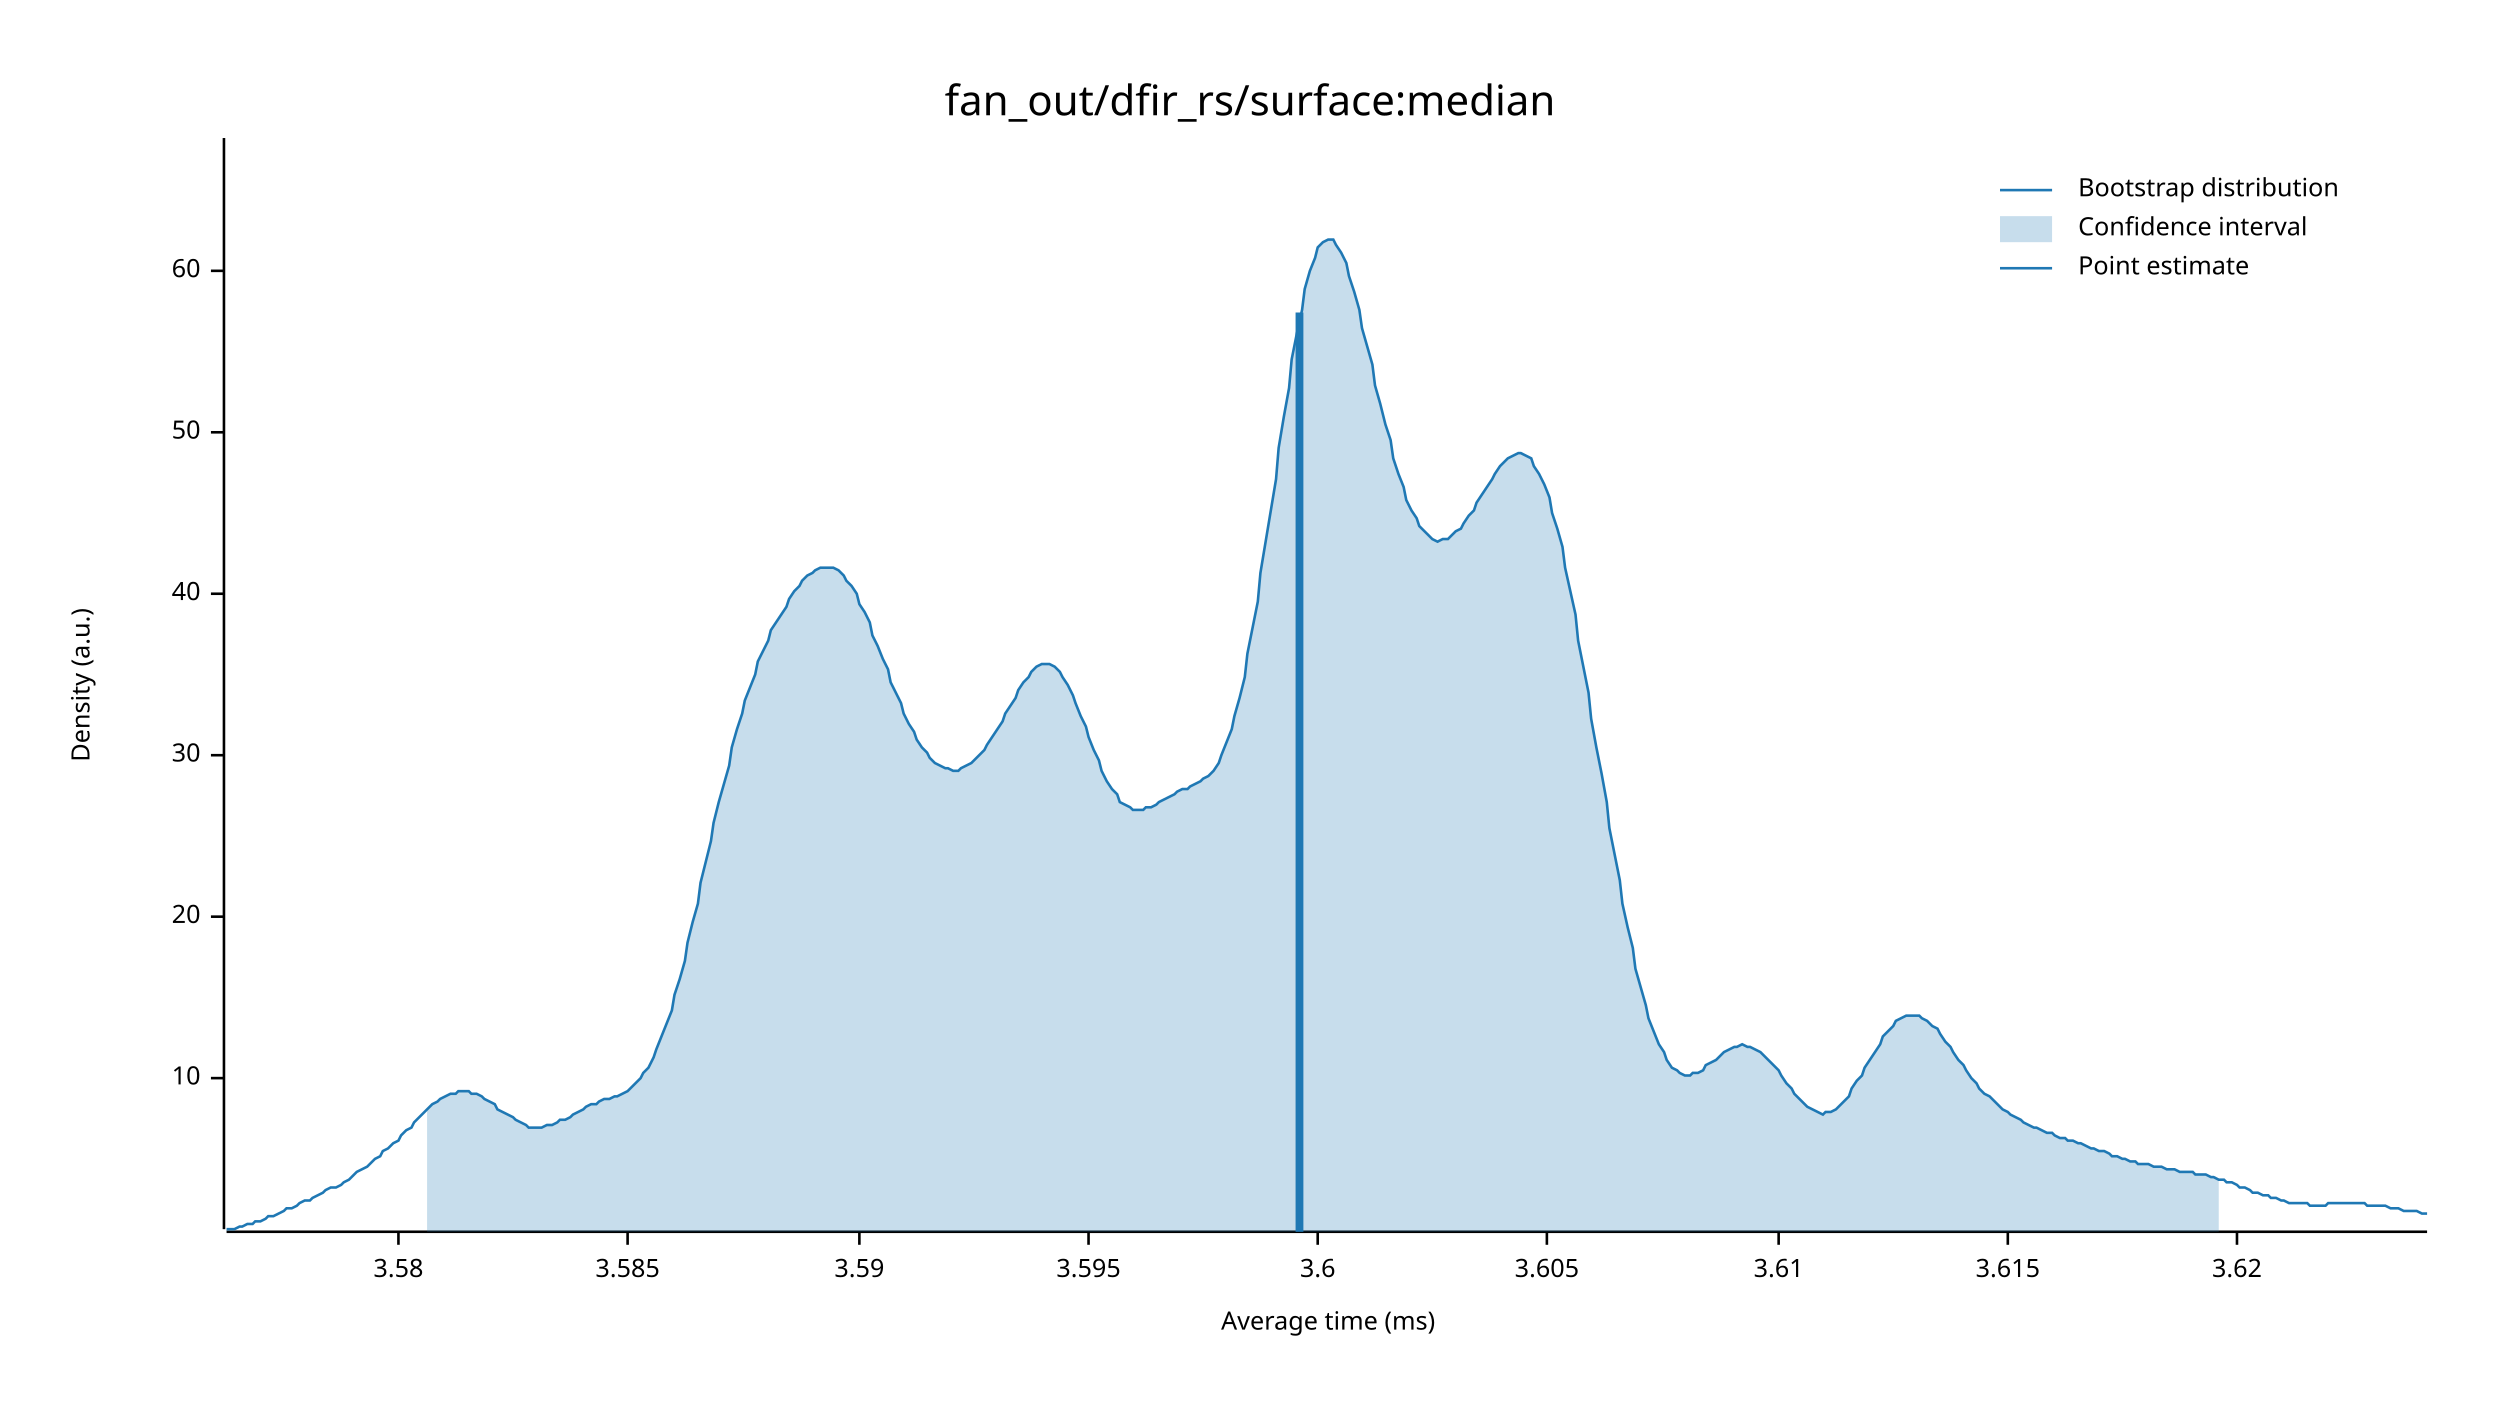
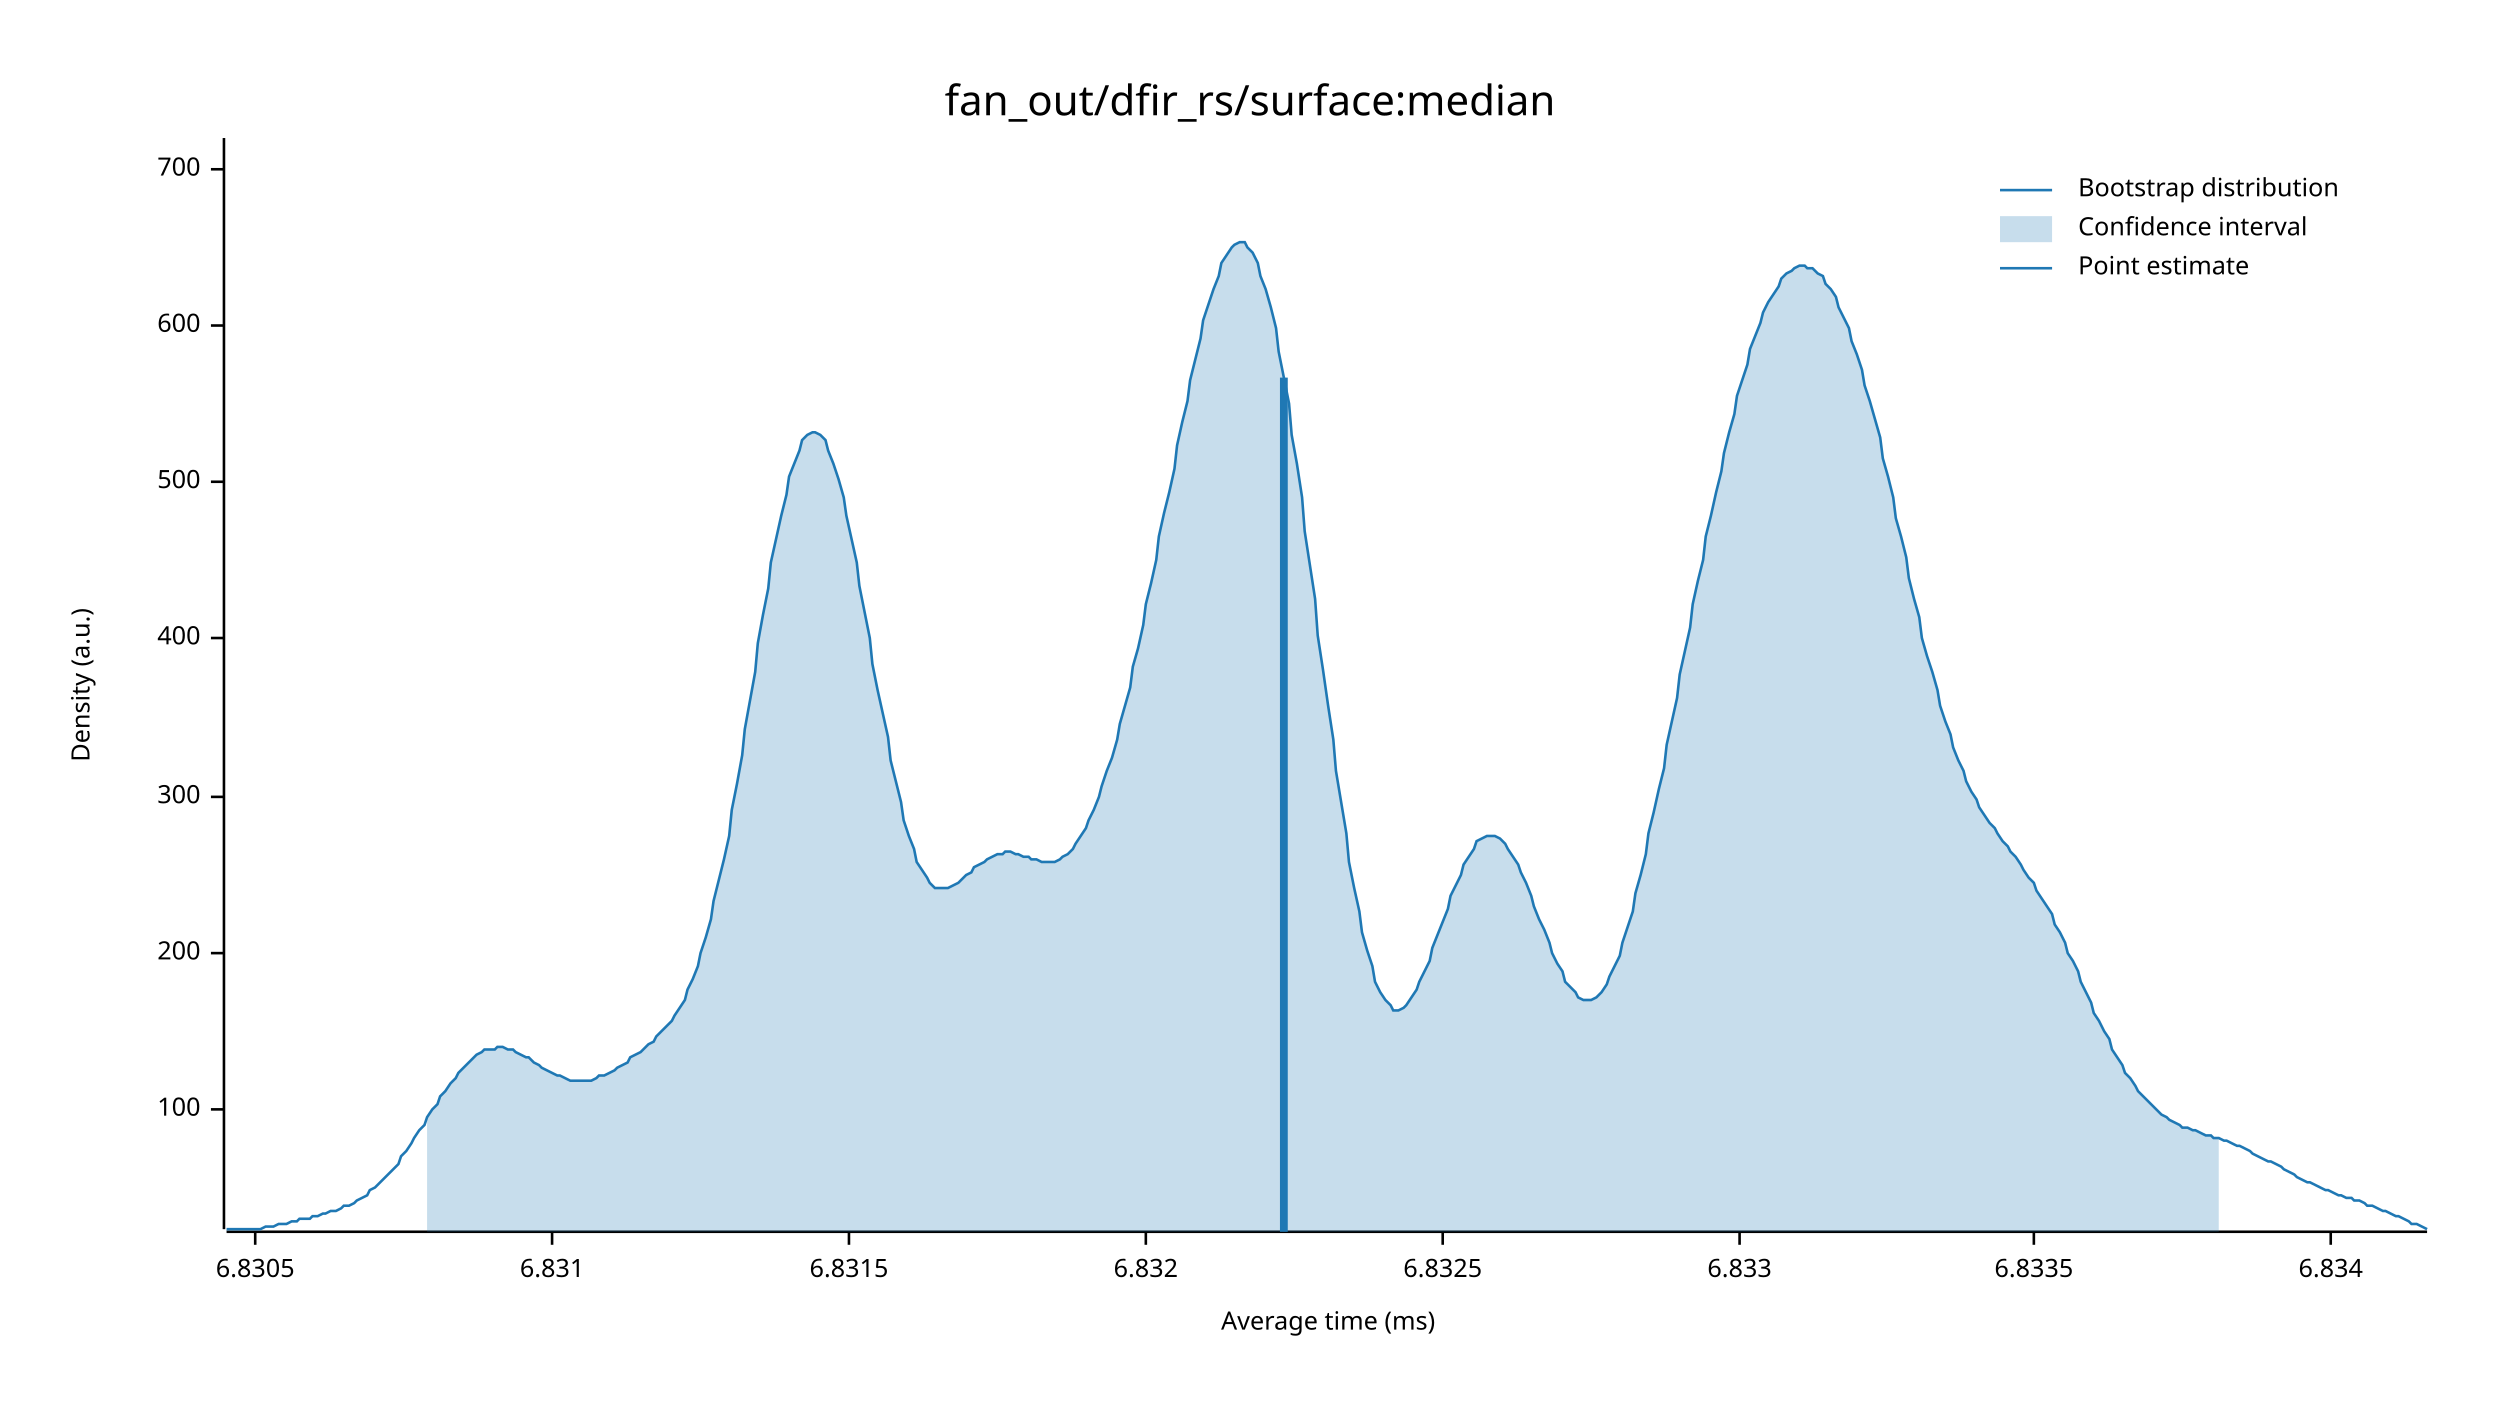
<svg xmlns="http://www.w3.org/2000/svg" width="960" height="540" viewBox="0 0 960 540">
  <text x="480" y="32" dy="0.76em" text-anchor="middle" font-family="sans-serif" font-size="16.129" opacity="1" fill="#000000">
fan_out/dfir_rs/surface:median
</text>
  <text x="27" y="263" dy="0.76em" text-anchor="middle" font-family="sans-serif" font-size="9.677" opacity="1" fill="#000000" transform="rotate(270, 27, 263)">
Density (a.u.)
</text>
  <text x="510" y="513" dy="-0.5ex" text-anchor="middle" font-family="sans-serif" font-size="9.677" opacity="1" fill="#000000">
Average time (ms)
</text>
  <polyline fill="none" opacity="1" stroke="#000000" stroke-width="1" points="86,53 86,472 " />
-   <text x="77" y="414" dy="0.5ex" text-anchor="end" font-family="sans-serif" font-size="9.677" opacity="1" fill="#000000">
- 10
+   <text x="77" y="426" dy="0.5ex" text-anchor="end" font-family="sans-serif" font-size="9.677" opacity="1" fill="#000000">
+ 100
</text>
-   <polyline fill="none" opacity="1" stroke="#000000" stroke-width="1" points="81,414 86,414 " />
-   <text x="77" y="352" dy="0.5ex" text-anchor="end" font-family="sans-serif" font-size="9.677" opacity="1" fill="#000000">
- 20
+   <polyline fill="none" opacity="1" stroke="#000000" stroke-width="1" points="81,426 86,426 " />
+   <text x="77" y="366" dy="0.5ex" text-anchor="end" font-family="sans-serif" font-size="9.677" opacity="1" fill="#000000">
+ 200
</text>
-   <polyline fill="none" opacity="1" stroke="#000000" stroke-width="1" points="81,352 86,352 " />
-   <text x="77" y="290" dy="0.5ex" text-anchor="end" font-family="sans-serif" font-size="9.677" opacity="1" fill="#000000">
- 30
+   <polyline fill="none" opacity="1" stroke="#000000" stroke-width="1" points="81,366 86,366 " />
+   <text x="77" y="306" dy="0.5ex" text-anchor="end" font-family="sans-serif" font-size="9.677" opacity="1" fill="#000000">
+ 300
</text>
-   <polyline fill="none" opacity="1" stroke="#000000" stroke-width="1" points="81,290 86,290 " />
-   <text x="77" y="228" dy="0.5ex" text-anchor="end" font-family="sans-serif" font-size="9.677" opacity="1" fill="#000000">
- 40
+   <polyline fill="none" opacity="1" stroke="#000000" stroke-width="1" points="81,306 86,306 " />
+   <text x="77" y="245" dy="0.5ex" text-anchor="end" font-family="sans-serif" font-size="9.677" opacity="1" fill="#000000">
+ 400
</text>
-   <polyline fill="none" opacity="1" stroke="#000000" stroke-width="1" points="81,228 86,228 " />
-   <text x="77" y="166" dy="0.5ex" text-anchor="end" font-family="sans-serif" font-size="9.677" opacity="1" fill="#000000">
- 50
+   <polyline fill="none" opacity="1" stroke="#000000" stroke-width="1" points="81,245 86,245 " />
+   <text x="77" y="185" dy="0.5ex" text-anchor="end" font-family="sans-serif" font-size="9.677" opacity="1" fill="#000000">
+ 500
</text>
-   <polyline fill="none" opacity="1" stroke="#000000" stroke-width="1" points="81,166 86,166 " />
-   <text x="77" y="104" dy="0.5ex" text-anchor="end" font-family="sans-serif" font-size="9.677" opacity="1" fill="#000000">
- 60
+   <polyline fill="none" opacity="1" stroke="#000000" stroke-width="1" points="81,185 86,185 " />
+   <text x="77" y="125" dy="0.5ex" text-anchor="end" font-family="sans-serif" font-size="9.677" opacity="1" fill="#000000">
+ 600
</text>
-   <polyline fill="none" opacity="1" stroke="#000000" stroke-width="1" points="81,104 86,104 " />
+   <polyline fill="none" opacity="1" stroke="#000000" stroke-width="1" points="81,125 86,125 " />
+   <text x="77" y="65" dy="0.5ex" text-anchor="end" font-family="sans-serif" font-size="9.677" opacity="1" fill="#000000">
+ 700
+ </text>
+   <polyline fill="none" opacity="1" stroke="#000000" stroke-width="1" points="81,65 86,65 " />
  <polyline fill="none" opacity="1" stroke="#000000" stroke-width="1" points="87,473 932,473 " />
-   <text x="153" y="483" dy="0.76em" text-anchor="middle" font-family="sans-serif" font-size="9.677" opacity="1" fill="#000000">
- 3.58
+   <text x="98" y="483" dy="0.76em" text-anchor="middle" font-family="sans-serif" font-size="9.677" opacity="1" fill="#000000">
+ 6.8305
</text>
-   <polyline fill="none" opacity="1" stroke="#000000" stroke-width="1" points="153,473 153,478 " />
-   <text x="241" y="483" dy="0.76em" text-anchor="middle" font-family="sans-serif" font-size="9.677" opacity="1" fill="#000000">
- 3.585
+   <polyline fill="none" opacity="1" stroke="#000000" stroke-width="1" points="98,473 98,478 " />
+   <text x="212" y="483" dy="0.76em" text-anchor="middle" font-family="sans-serif" font-size="9.677" opacity="1" fill="#000000">
+ 6.831
</text>
-   <polyline fill="none" opacity="1" stroke="#000000" stroke-width="1" points="241,473 241,478 " />
-   <text x="330" y="483" dy="0.76em" text-anchor="middle" font-family="sans-serif" font-size="9.677" opacity="1" fill="#000000">
- 3.59
+   <polyline fill="none" opacity="1" stroke="#000000" stroke-width="1" points="212,473 212,478 " />
+   <text x="326" y="483" dy="0.76em" text-anchor="middle" font-family="sans-serif" font-size="9.677" opacity="1" fill="#000000">
+ 6.8315
</text>
-   <polyline fill="none" opacity="1" stroke="#000000" stroke-width="1" points="330,473 330,478 " />
-   <text x="418" y="483" dy="0.76em" text-anchor="middle" font-family="sans-serif" font-size="9.677" opacity="1" fill="#000000">
- 3.595
+   <polyline fill="none" opacity="1" stroke="#000000" stroke-width="1" points="326,473 326,478 " />
+   <text x="440" y="483" dy="0.76em" text-anchor="middle" font-family="sans-serif" font-size="9.677" opacity="1" fill="#000000">
+ 6.832
</text>
-   <polyline fill="none" opacity="1" stroke="#000000" stroke-width="1" points="418,473 418,478 " />
-   <text x="506" y="483" dy="0.76em" text-anchor="middle" font-family="sans-serif" font-size="9.677" opacity="1" fill="#000000">
- 3.6
+   <polyline fill="none" opacity="1" stroke="#000000" stroke-width="1" points="440,473 440,478 " />
+   <text x="554" y="483" dy="0.76em" text-anchor="middle" font-family="sans-serif" font-size="9.677" opacity="1" fill="#000000">
+ 6.8325
</text>
-   <polyline fill="none" opacity="1" stroke="#000000" stroke-width="1" points="506,473 506,478 " />
-   <text x="594" y="483" dy="0.76em" text-anchor="middle" font-family="sans-serif" font-size="9.677" opacity="1" fill="#000000">
- 3.605
+   <polyline fill="none" opacity="1" stroke="#000000" stroke-width="1" points="554,473 554,478 " />
+   <text x="668" y="483" dy="0.76em" text-anchor="middle" font-family="sans-serif" font-size="9.677" opacity="1" fill="#000000">
+ 6.833
</text>
-   <polyline fill="none" opacity="1" stroke="#000000" stroke-width="1" points="594,473 594,478 " />
-   <text x="683" y="483" dy="0.76em" text-anchor="middle" font-family="sans-serif" font-size="9.677" opacity="1" fill="#000000">
- 3.61
+   <polyline fill="none" opacity="1" stroke="#000000" stroke-width="1" points="668,473 668,478 " />
+   <text x="781" y="483" dy="0.76em" text-anchor="middle" font-family="sans-serif" font-size="9.677" opacity="1" fill="#000000">
+ 6.8335
</text>
-   <polyline fill="none" opacity="1" stroke="#000000" stroke-width="1" points="683,473 683,478 " />
-   <text x="771" y="483" dy="0.76em" text-anchor="middle" font-family="sans-serif" font-size="9.677" opacity="1" fill="#000000">
- 3.615
+   <polyline fill="none" opacity="1" stroke="#000000" stroke-width="1" points="781,473 781,478 " />
+   <text x="895" y="483" dy="0.76em" text-anchor="middle" font-family="sans-serif" font-size="9.677" opacity="1" fill="#000000">
+ 6.834
</text>
-   <polyline fill="none" opacity="1" stroke="#000000" stroke-width="1" points="771,473 771,478 " />
-   <text x="859" y="483" dy="0.76em" text-anchor="middle" font-family="sans-serif" font-size="9.677" opacity="1" fill="#000000">
- 3.62
- </text>
-   <polyline fill="none" opacity="1" stroke="#000000" stroke-width="1" points="859,473 859,478 " />
-   <polyline fill="none" opacity="1" stroke="#1F78B4" stroke-width="1" points="87,472 88,472 90,472 92,471 93,471 95,470 97,470 98,469 100,469 102,468 103,467 105,467 107,466 109,465 110,464 112,464 114,463 115,462 117,461 119,461 120,460 122,459 124,458 125,457 127,456 129,456 131,455 132,454 134,453 136,451 137,450 139,449 141,448 142,447 144,445 146,444 147,442 149,441 151,439 153,438 154,436 156,434 158,433 159,431 161,429 163,427 164,426 166,424 168,423 169,422 171,421 173,420 175,420 176,419 178,419 180,419 181,420 183,420 185,421 186,422 188,423 190,424 191,426 193,427 195,428 197,429 198,430 200,431 202,432 203,433 205,433 207,433 208,433 210,432 212,432 214,431 215,430 217,430 219,429 220,428 222,427 224,426 225,425 227,424 229,424 230,423 232,422 234,422 236,421 237,421 239,420 241,419 242,418 244,416 246,414 247,412 249,410 251,406 252,403 254,398 256,393 258,388 259,382 261,376 263,369 264,362 266,354 268,347 269,339 271,331 273,323 274,316 276,308 278,301 280,294 281,287 283,280 285,274 286,269 288,264 290,259 291,254 293,250 295,246 296,242 298,239 300,236 302,233 303,230 305,227 307,225 308,223 310,221 312,220 313,219 315,218 317,218 318,218 320,218 322,219 324,221 325,223 327,225 329,228 330,232 332,235 334,239 335,244 337,248 339,253 341,257 342,262 344,266 346,270 347,274 349,278 351,281 352,284 354,287 356,289 357,291 359,293 361,294 363,295 364,295 366,296 368,296 369,295 371,294 373,293 374,292 376,290 378,288 379,286 381,283 383,280 385,277 386,274 388,271 390,268 391,265 393,262 395,260 396,258 398,256 400,255 401,255 403,255 405,256 407,258 408,260 410,263 412,267 413,270 415,275 417,279 418,283 420,288 422,292 423,296 425,300 427,303 429,305 430,308 432,309 434,310 435,311 437,311 439,311 440,310 442,310 444,309 445,308 447,307 449,306 451,305 452,304 454,303 456,303 457,302 459,301 461,300 462,299 464,298 466,296 468,293 469,290 471,285 473,280 474,275 476,268 478,260 479,251 481,241 483,231 484,220 486,208 488,196 490,184 491,172 493,160 495,149 496,138 498,128 500,119 501,111 503,104 505,99 506,95 508,93 510,92 512,92 513,94 515,97 517,101 518,106 520,112 522,119 523,126 525,133 527,140 528,148 530,155 532,163 534,169 535,176 537,182 539,187 540,192 542,196 544,199 545,202 547,204 549,206 550,207 552,208 554,207 556,207 557,206 559,204 561,203 562,201 564,198 566,196 567,193 569,190 571,187 573,184 574,182 576,179 578,177 579,176 581,175 583,174 584,174 586,175 588,176 589,179 591,182 593,186 595,191 596,197 598,203 600,210 601,218 603,227 605,236 606,246 608,256 610,266 611,276 613,287 615,297 617,308 618,318 620,328 622,338 623,347 625,356 627,364 628,372 630,379 632,386 633,391 635,396 637,401 639,404 640,407 642,410 644,411 645,412 647,413 649,413 650,412 652,412 654,411 655,409 657,408 659,407 661,405 662,404 664,403 666,402 667,402 669,401 671,402 672,402 674,403 676,404 677,405 679,407 681,409 683,411 684,413 686,416 688,418 689,420 691,422 693,424 694,425 696,426 698,427 700,428 701,427 703,427 705,426 706,425 708,423 710,421 711,418 713,415 715,413 716,410 718,407 720,404 722,401 723,398 725,396 727,394 728,392 730,391 732,390 733,390 735,390 737,390 738,391 740,392 742,394 744,395 745,397 747,400 749,402 750,404 752,407 754,409 755,411 757,414 759,416 760,418 762,420 764,421 766,423 767,424 769,426 771,427 772,428 774,429 776,430 777,431 779,432 781,433 782,433 784,434 786,435 788,435 789,436 791,437 793,437 794,438 796,438 798,439 799,439 801,440 803,441 804,441 806,442 808,442 810,443 811,444 813,444 815,445 816,445 818,446 820,446 821,447 823,447 825,447 827,448 828,448 830,448 832,449 833,449 835,449 837,450 838,450 840,450 842,450 843,451 845,451 847,451 849,452 850,452 852,453 854,453 855,454 857,454 859,455 860,456 862,456 864,457 865,458 867,458 869,459 871,459 872,460 874,460 876,461 877,461 879,462 881,462 882,462 884,462 886,462 887,463 889,463 891,463 893,463 894,462 896,462 898,462 899,462 901,462 903,462 904,462 906,462 908,462 909,463 911,463 913,463 915,463 916,463 918,464 920,464 921,464 923,465 925,465 926,465 928,465 930,466 932,466 " />
-   <polygon opacity="0.25" fill="#1F78B4" points="164,426 166,424 168,423 169,422 171,421 173,420 175,420 176,419 178,419 180,419 181,420 183,420 185,421 186,422 188,423 190,424 191,426 193,427 195,428 197,429 198,430 200,431 202,432 203,433 205,433 207,433 208,433 210,432 212,432 214,431 215,430 217,430 219,429 220,428 222,427 224,426 225,425 227,424 229,424 230,423 232,422 234,422 236,421 237,421 239,420 241,419 242,418 244,416 246,414 247,412 249,410 251,406 252,403 254,398 256,393 258,388 259,382 261,376 263,369 264,362 266,354 268,347 269,339 271,331 273,323 274,316 276,308 278,301 280,294 281,287 283,280 285,274 286,269 288,264 290,259 291,254 293,250 295,246 296,242 298,239 300,236 302,233 303,230 305,227 307,225 308,223 310,221 312,220 313,219 315,218 317,218 318,218 320,218 322,219 324,221 325,223 327,225 329,228 330,232 332,235 334,239 335,244 337,248 339,253 341,257 342,262 344,266 346,270 347,274 349,278 351,281 352,284 354,287 356,289 357,291 359,293 361,294 363,295 364,295 366,296 368,296 369,295 371,294 373,293 374,292 376,290 378,288 379,286 381,283 383,280 385,277 386,274 388,271 390,268 391,265 393,262 395,260 396,258 398,256 400,255 401,255 403,255 405,256 407,258 408,260 410,263 412,267 413,270 415,275 417,279 418,283 420,288 422,292 423,296 425,300 427,303 429,305 430,308 432,309 434,310 435,311 437,311 439,311 440,310 442,310 444,309 445,308 447,307 449,306 451,305 452,304 454,303 456,303 457,302 459,301 461,300 462,299 464,298 466,296 468,293 469,290 471,285 473,280 474,275 476,268 478,260 479,251 481,241 483,231 484,220 486,208 488,196 490,184 491,172 493,160 495,149 496,138 498,128 500,119 501,111 503,104 505,99 506,95 508,93 510,92 512,92 513,94 515,97 517,101 518,106 520,112 522,119 523,126 525,133 527,140 528,148 530,155 532,163 534,169 535,176 537,182 539,187 540,192 542,196 544,199 545,202 547,204 549,206 550,207 552,208 554,207 556,207 557,206 559,204 561,203 562,201 564,198 566,196 567,193 569,190 571,187 573,184 574,182 576,179 578,177 579,176 581,175 583,174 584,174 586,175 588,176 589,179 591,182 593,186 595,191 596,197 598,203 600,210 601,218 603,227 605,236 606,246 608,256 610,266 611,276 613,287 615,297 617,308 618,318 620,328 622,338 623,347 625,356 627,364 628,372 630,379 632,386 633,391 635,396 637,401 639,404 640,407 642,410 644,411 645,412 647,413 649,413 650,412 652,412 654,411 655,409 657,408 659,407 661,405 662,404 664,403 666,402 667,402 669,401 671,402 672,402 674,403 676,404 677,405 679,407 681,409 683,411 684,413 686,416 688,418 689,420 691,422 693,424 694,425 696,426 698,427 700,428 701,427 703,427 705,426 706,425 708,423 710,421 711,418 713,415 715,413 716,410 718,407 720,404 722,401 723,398 725,396 727,394 728,392 730,391 732,390 733,390 735,390 737,390 738,391 740,392 742,394 744,395 745,397 747,400 749,402 750,404 752,407 754,409 755,411 757,414 759,416 760,418 762,420 764,421 766,423 767,424 769,426 771,427 772,428 774,429 776,430 777,431 779,432 781,433 782,433 784,434 786,435 788,435 789,436 791,437 793,437 794,438 796,438 798,439 799,439 801,440 803,441 804,441 806,442 808,442 810,443 811,444 813,444 815,445 816,445 818,446 820,446 821,447 823,447 825,447 827,448 828,448 830,448 832,449 833,449 835,449 837,450 838,450 840,450 842,450 843,451 845,451 847,451 849,452 850,452 852,453 852,473 164,473 " />
-   <polyline fill="none" opacity="1" stroke="#1F78B4" stroke-width="3" points="499,473 499,120 " />
+   <polyline fill="none" opacity="1" stroke="#000000" stroke-width="1" points="895,473 895,478 " />
+   <polyline fill="none" opacity="1" stroke="#1F78B4" stroke-width="1" points="87,472 88,472 90,472 92,472 93,472 95,472 97,472 98,472 100,472 102,471 103,471 105,471 107,470 109,470 110,470 112,469 114,469 115,468 117,468 119,468 120,467 122,467 124,466 125,466 127,465 129,465 131,464 132,463 134,463 136,462 137,461 139,460 141,459 142,457 144,456 146,454 147,453 149,451 151,449 153,447 154,444 156,442 158,439 159,437 161,434 163,432 164,429 166,426 168,424 169,421 171,419 173,416 175,414 176,412 178,410 180,408 181,407 183,405 185,404 186,403 188,403 190,403 191,402 193,402 195,403 197,403 198,404 200,405 202,406 203,406 205,408 207,409 208,410 210,411 212,412 214,413 215,413 217,414 219,415 220,415 222,415 224,415 225,415 227,415 229,414 230,413 232,413 234,412 236,411 237,410 239,409 241,408 242,406 244,405 246,404 247,403 249,401 251,400 252,398 254,396 256,394 258,392 259,390 261,387 263,384 264,380 266,376 268,371 269,366 271,360 273,353 274,346 276,338 278,330 280,321 281,311 283,301 285,290 286,280 288,269 290,258 291,247 293,236 295,226 296,216 298,207 300,198 302,190 303,183 305,178 307,173 308,169 310,167 312,166 313,166 315,167 317,169 318,173 320,178 322,184 324,191 325,198 327,207 329,216 330,225 332,235 334,245 335,255 337,265 339,274 341,283 342,292 344,300 346,308 347,315 349,321 351,326 352,331 354,334 356,337 357,339 359,341 361,341 363,341 364,341 366,340 368,339 369,338 371,336 373,335 374,333 376,332 378,331 379,330 381,329 383,328 385,328 386,327 388,327 390,328 391,328 393,329 395,329 396,330 398,330 400,331 401,331 403,331 405,331 407,330 408,329 410,328 412,326 413,324 415,321 417,318 418,315 420,311 422,306 423,302 425,296 427,291 429,284 430,278 432,271 434,264 435,256 437,249 439,240 440,232 442,224 444,215 445,206 447,197 449,189 451,180 452,171 454,162 456,154 457,146 459,138 461,130 462,123 464,117 466,111 468,106 469,101 471,98 473,95 474,94 476,93 478,93 479,95 481,97 483,101 484,106 486,111 488,118 490,126 491,135 493,145 495,155 496,167 498,178 500,191 501,204 503,217 505,230 506,244 508,257 510,271 512,284 513,296 515,308 517,320 518,331 520,341 522,350 523,358 525,365 527,371 528,377 530,381 532,384 534,386 535,388 537,388 539,387 540,386 542,383 544,380 545,377 547,373 549,369 550,364 552,359 554,354 556,349 557,344 559,340 561,336 562,332 564,329 566,326 567,323 569,322 571,321 573,321 574,321 576,322 578,324 579,326 581,329 583,332 584,335 586,339 588,344 589,348 591,353 593,357 595,362 596,366 598,370 600,373 601,377 603,379 605,381 606,383 608,384 610,384 611,384 613,383 615,381 617,378 618,375 620,371 622,367 623,362 625,356 627,350 628,343 630,336 632,328 633,320 635,312 637,303 639,295 640,286 642,277 644,268 645,259 647,250 649,241 650,232 652,223 654,215 655,206 657,198 659,189 661,181 662,174 664,166 666,159 667,152 669,146 671,140 672,134 674,129 676,124 677,120 679,116 681,113 683,110 684,107 686,105 688,104 689,103 691,102 693,102 694,103 696,103 698,105 700,106 701,109 703,111 705,114 706,118 708,122 710,126 711,131 713,136 715,142 716,148 718,154 720,161 722,168 723,176 725,183 727,191 728,199 730,206 732,214 733,222 735,230 737,237 738,245 740,252 742,258 744,265 745,271 747,277 749,282 750,287 752,292 754,296 755,300 757,304 759,307 760,310 762,313 764,316 766,318 767,320 769,323 771,325 772,327 774,329 776,332 777,334 779,337 781,339 782,342 784,345 786,348 788,351 789,355 791,358 793,362 794,366 796,369 798,373 799,377 801,381 803,385 804,389 806,392 808,396 810,399 811,403 813,406 815,409 816,412 818,414 820,417 821,419 823,421 825,423 827,425 828,426 830,428 832,429 833,430 835,431 837,432 838,433 840,433 842,434 843,434 845,435 847,436 849,436 850,437 852,437 854,438 855,438 857,439 859,440 860,440 862,441 864,442 865,443 867,444 869,445 871,446 872,446 874,447 876,448 877,449 879,450 881,451 882,452 884,453 886,454 887,454 889,455 891,456 893,457 894,457 896,458 898,459 899,459 901,460 903,460 904,461 906,461 908,462 909,463 911,463 913,464 915,465 916,465 918,466 920,467 921,467 923,468 925,469 926,470 928,470 930,471 932,472 " />
+   <polygon opacity="0.25" fill="#1F78B4" points="164,429 166,426 168,424 169,421 171,419 173,416 175,414 176,412 178,410 180,408 181,407 183,405 185,404 186,403 188,403 190,403 191,402 193,402 195,403 197,403 198,404 200,405 202,406 203,406 205,408 207,409 208,410 210,411 212,412 214,413 215,413 217,414 219,415 220,415 222,415 224,415 225,415 227,415 229,414 230,413 232,413 234,412 236,411 237,410 239,409 241,408 242,406 244,405 246,404 247,403 249,401 251,400 252,398 254,396 256,394 258,392 259,390 261,387 263,384 264,380 266,376 268,371 269,366 271,360 273,353 274,346 276,338 278,330 280,321 281,311 283,301 285,290 286,280 288,269 290,258 291,247 293,236 295,226 296,216 298,207 300,198 302,190 303,183 305,178 307,173 308,169 310,167 312,166 313,166 315,167 317,169 318,173 320,178 322,184 324,191 325,198 327,207 329,216 330,225 332,235 334,245 335,255 337,265 339,274 341,283 342,292 344,300 346,308 347,315 349,321 351,326 352,331 354,334 356,337 357,339 359,341 361,341 363,341 364,341 366,340 368,339 369,338 371,336 373,335 374,333 376,332 378,331 379,330 381,329 383,328 385,328 386,327 388,327 390,328 391,328 393,329 395,329 396,330 398,330 400,331 401,331 403,331 405,331 407,330 408,329 410,328 412,326 413,324 415,321 417,318 418,315 420,311 422,306 423,302 425,296 427,291 429,284 430,278 432,271 434,264 435,256 437,249 439,240 440,232 442,224 444,215 445,206 447,197 449,189 451,180 452,171 454,162 456,154 457,146 459,138 461,130 462,123 464,117 466,111 468,106 469,101 471,98 473,95 474,94 476,93 478,93 479,95 481,97 483,101 484,106 486,111 488,118 490,126 491,135 493,145 495,155 496,167 498,178 500,191 501,204 503,217 505,230 506,244 508,257 510,271 512,284 513,296 515,308 517,320 518,331 520,341 522,350 523,358 525,365 527,371 528,377 530,381 532,384 534,386 535,388 537,388 539,387 540,386 542,383 544,380 545,377 547,373 549,369 550,364 552,359 554,354 556,349 557,344 559,340 561,336 562,332 564,329 566,326 567,323 569,322 571,321 573,321 574,321 576,322 578,324 579,326 581,329 583,332 584,335 586,339 588,344 589,348 591,353 593,357 595,362 596,366 598,370 600,373 601,377 603,379 605,381 606,383 608,384 610,384 611,384 613,383 615,381 617,378 618,375 620,371 622,367 623,362 625,356 627,350 628,343 630,336 632,328 633,320 635,312 637,303 639,295 640,286 642,277 644,268 645,259 647,250 649,241 650,232 652,223 654,215 655,206 657,198 659,189 661,181 662,174 664,166 666,159 667,152 669,146 671,140 672,134 674,129 676,124 677,120 679,116 681,113 683,110 684,107 686,105 688,104 689,103 691,102 693,102 694,103 696,103 698,105 700,106 701,109 703,111 705,114 706,118 708,122 710,126 711,131 713,136 715,142 716,148 718,154 720,161 722,168 723,176 725,183 727,191 728,199 730,206 732,214 733,222 735,230 737,237 738,245 740,252 742,258 744,265 745,271 747,277 749,282 750,287 752,292 754,296 755,300 757,304 759,307 760,310 762,313 764,316 766,318 767,320 769,323 771,325 772,327 774,329 776,332 777,334 779,337 781,339 782,342 784,345 786,348 788,351 789,355 791,358 793,362 794,366 796,369 798,373 799,377 801,381 803,385 804,389 806,392 808,396 810,399 811,403 813,406 815,409 816,412 818,414 820,417 821,419 823,421 825,423 827,425 828,426 830,428 832,429 833,430 835,431 837,432 838,433 840,433 842,434 843,434 845,435 847,436 849,436 850,437 852,437 852,473 164,473 " />
+   <polyline fill="none" opacity="1" stroke="#1F78B4" stroke-width="3" points="493,473 493,145 " />
  <text x="798" y="68" dy="0.76em" text-anchor="start" font-family="sans-serif" font-size="9.677" opacity="1" fill="#000000">
Bootstrap distribution
</text>
  <text x="798" y="83" dy="0.76em" text-anchor="start" font-family="sans-serif" font-size="9.677" opacity="1" fill="#000000">
Confidence interval
</text>
  <text x="798" y="98" dy="0.76em" text-anchor="start" font-family="sans-serif" font-size="9.677" opacity="1" fill="#000000">
Point estimate
</text>
  <polyline fill="none" opacity="1" stroke="#1F78B4" stroke-width="1" points="768,73 788,73 " />
  <rect x="768" y="83" width="20" height="10" opacity="0.25" fill="#1F78B4" stroke="none" />
  <polyline fill="none" opacity="1" stroke="#1F78B4" stroke-width="1" points="768,103 788,103 " />
</svg>
